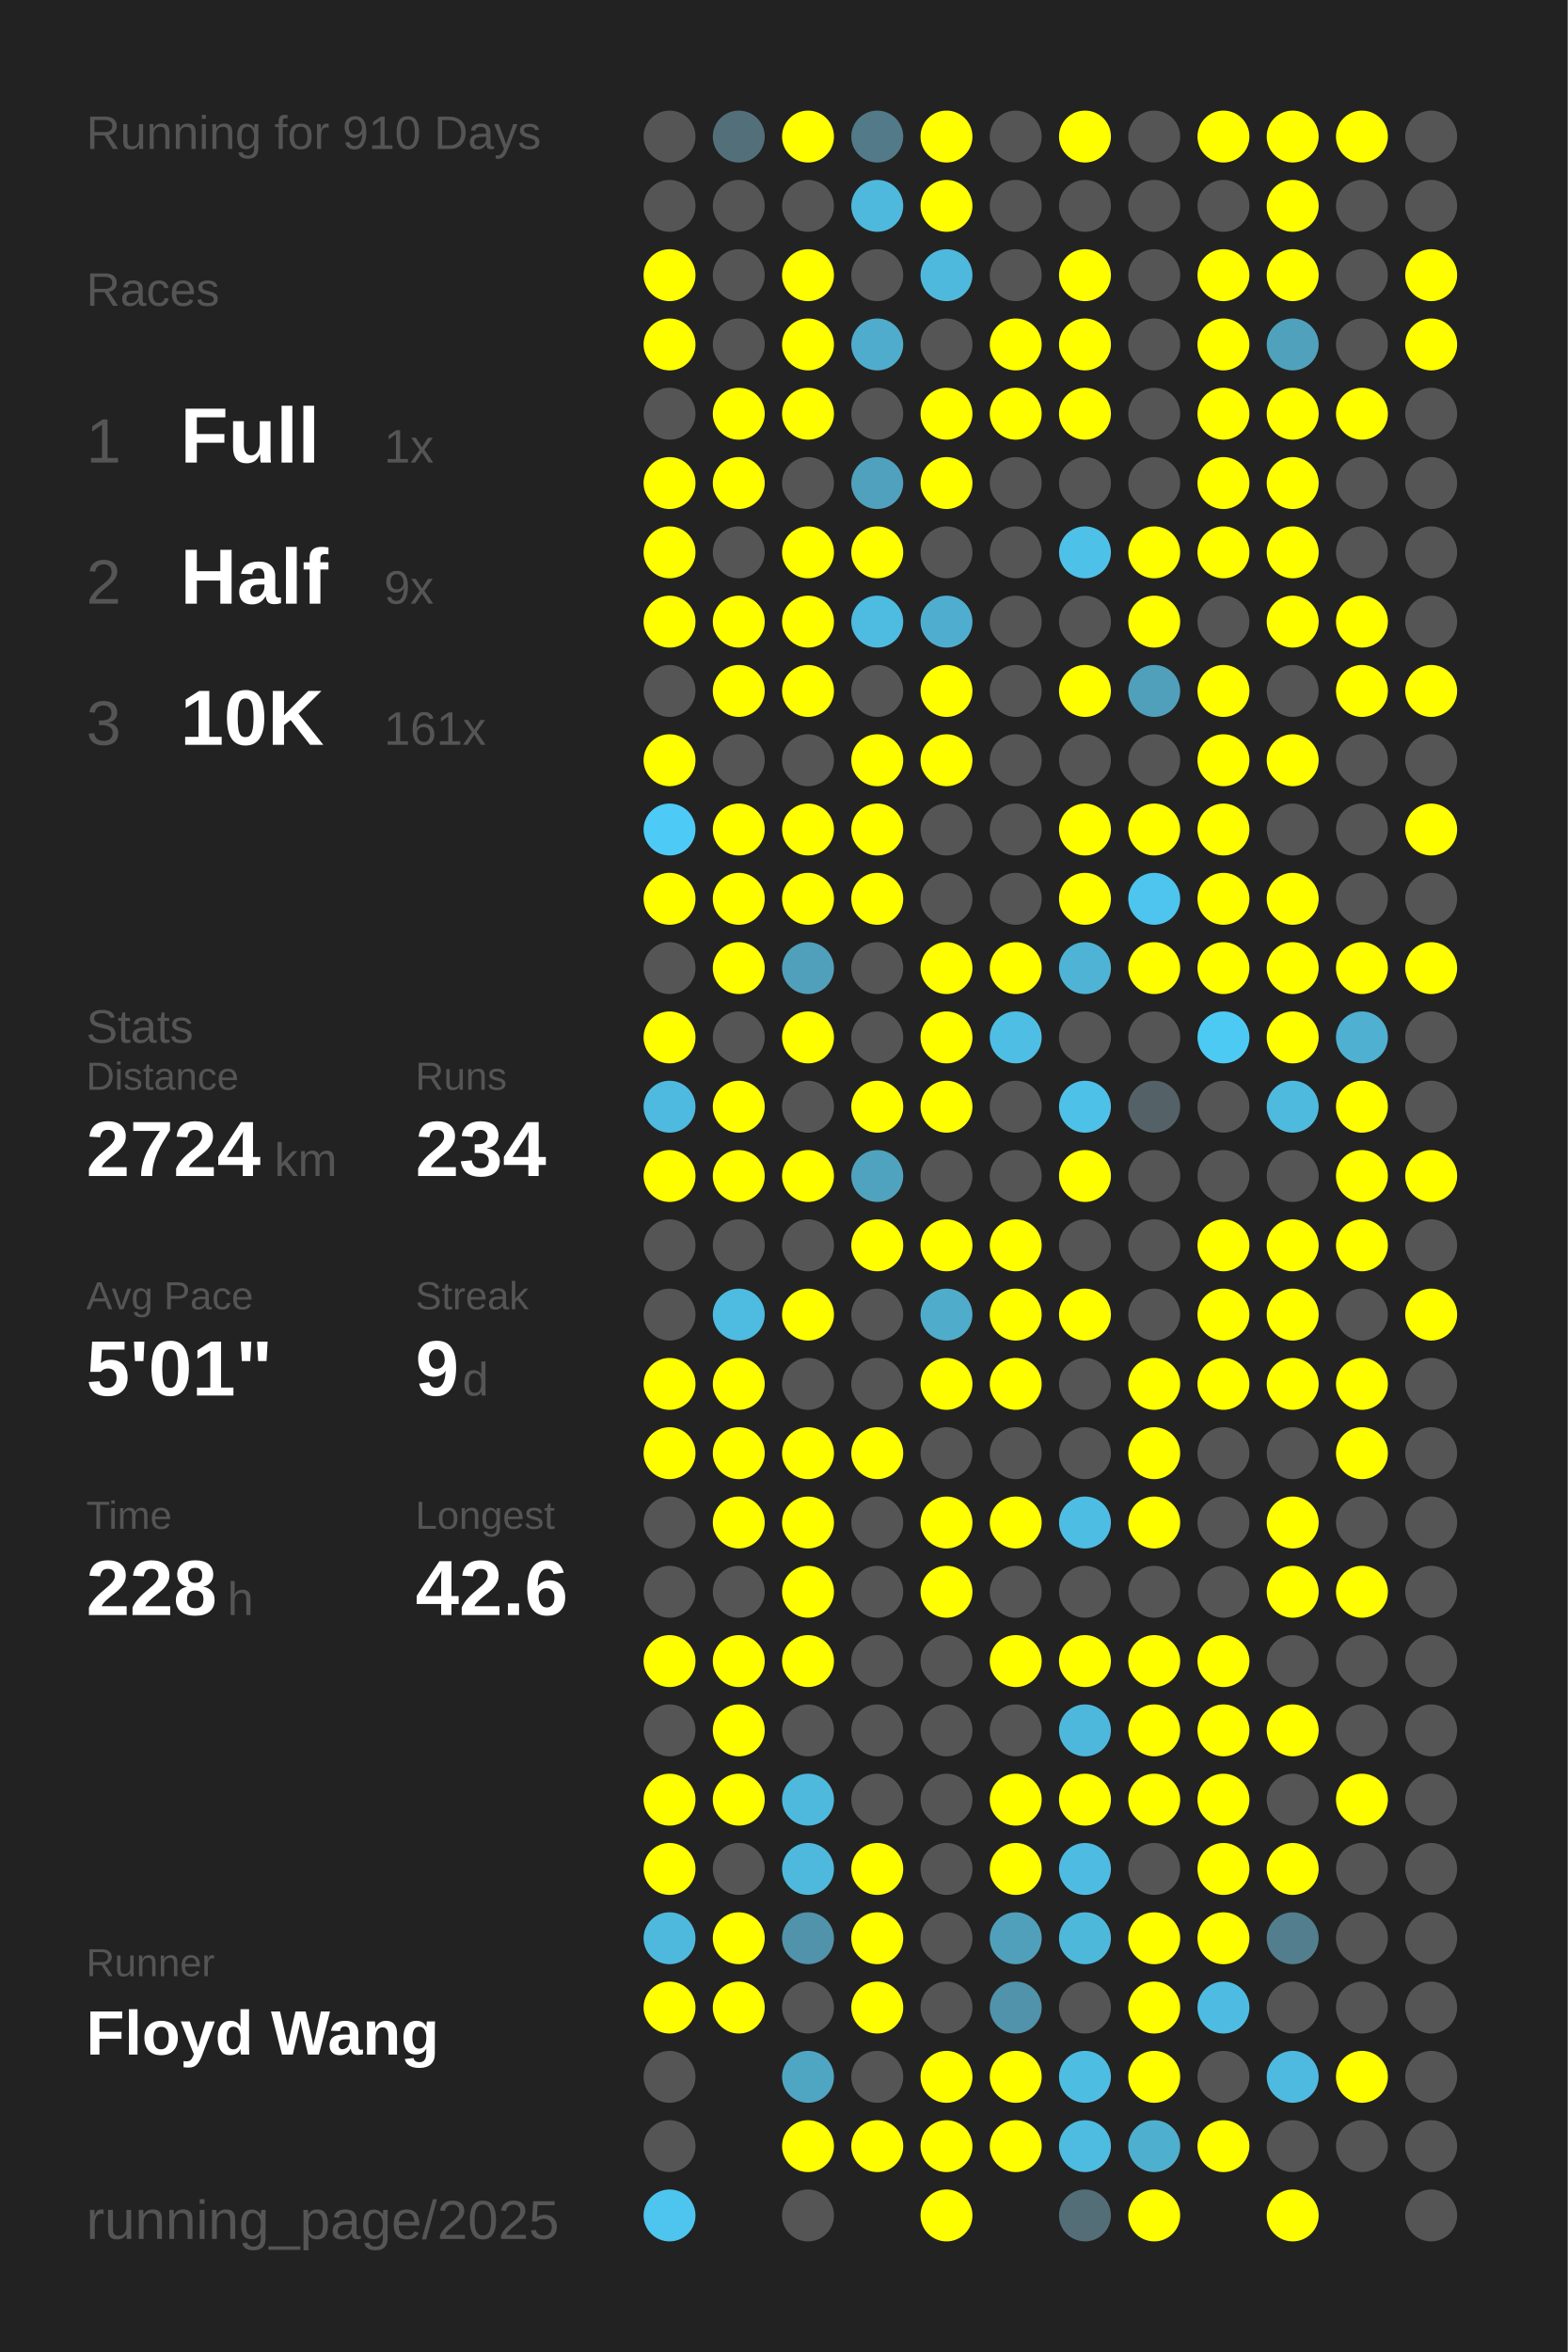
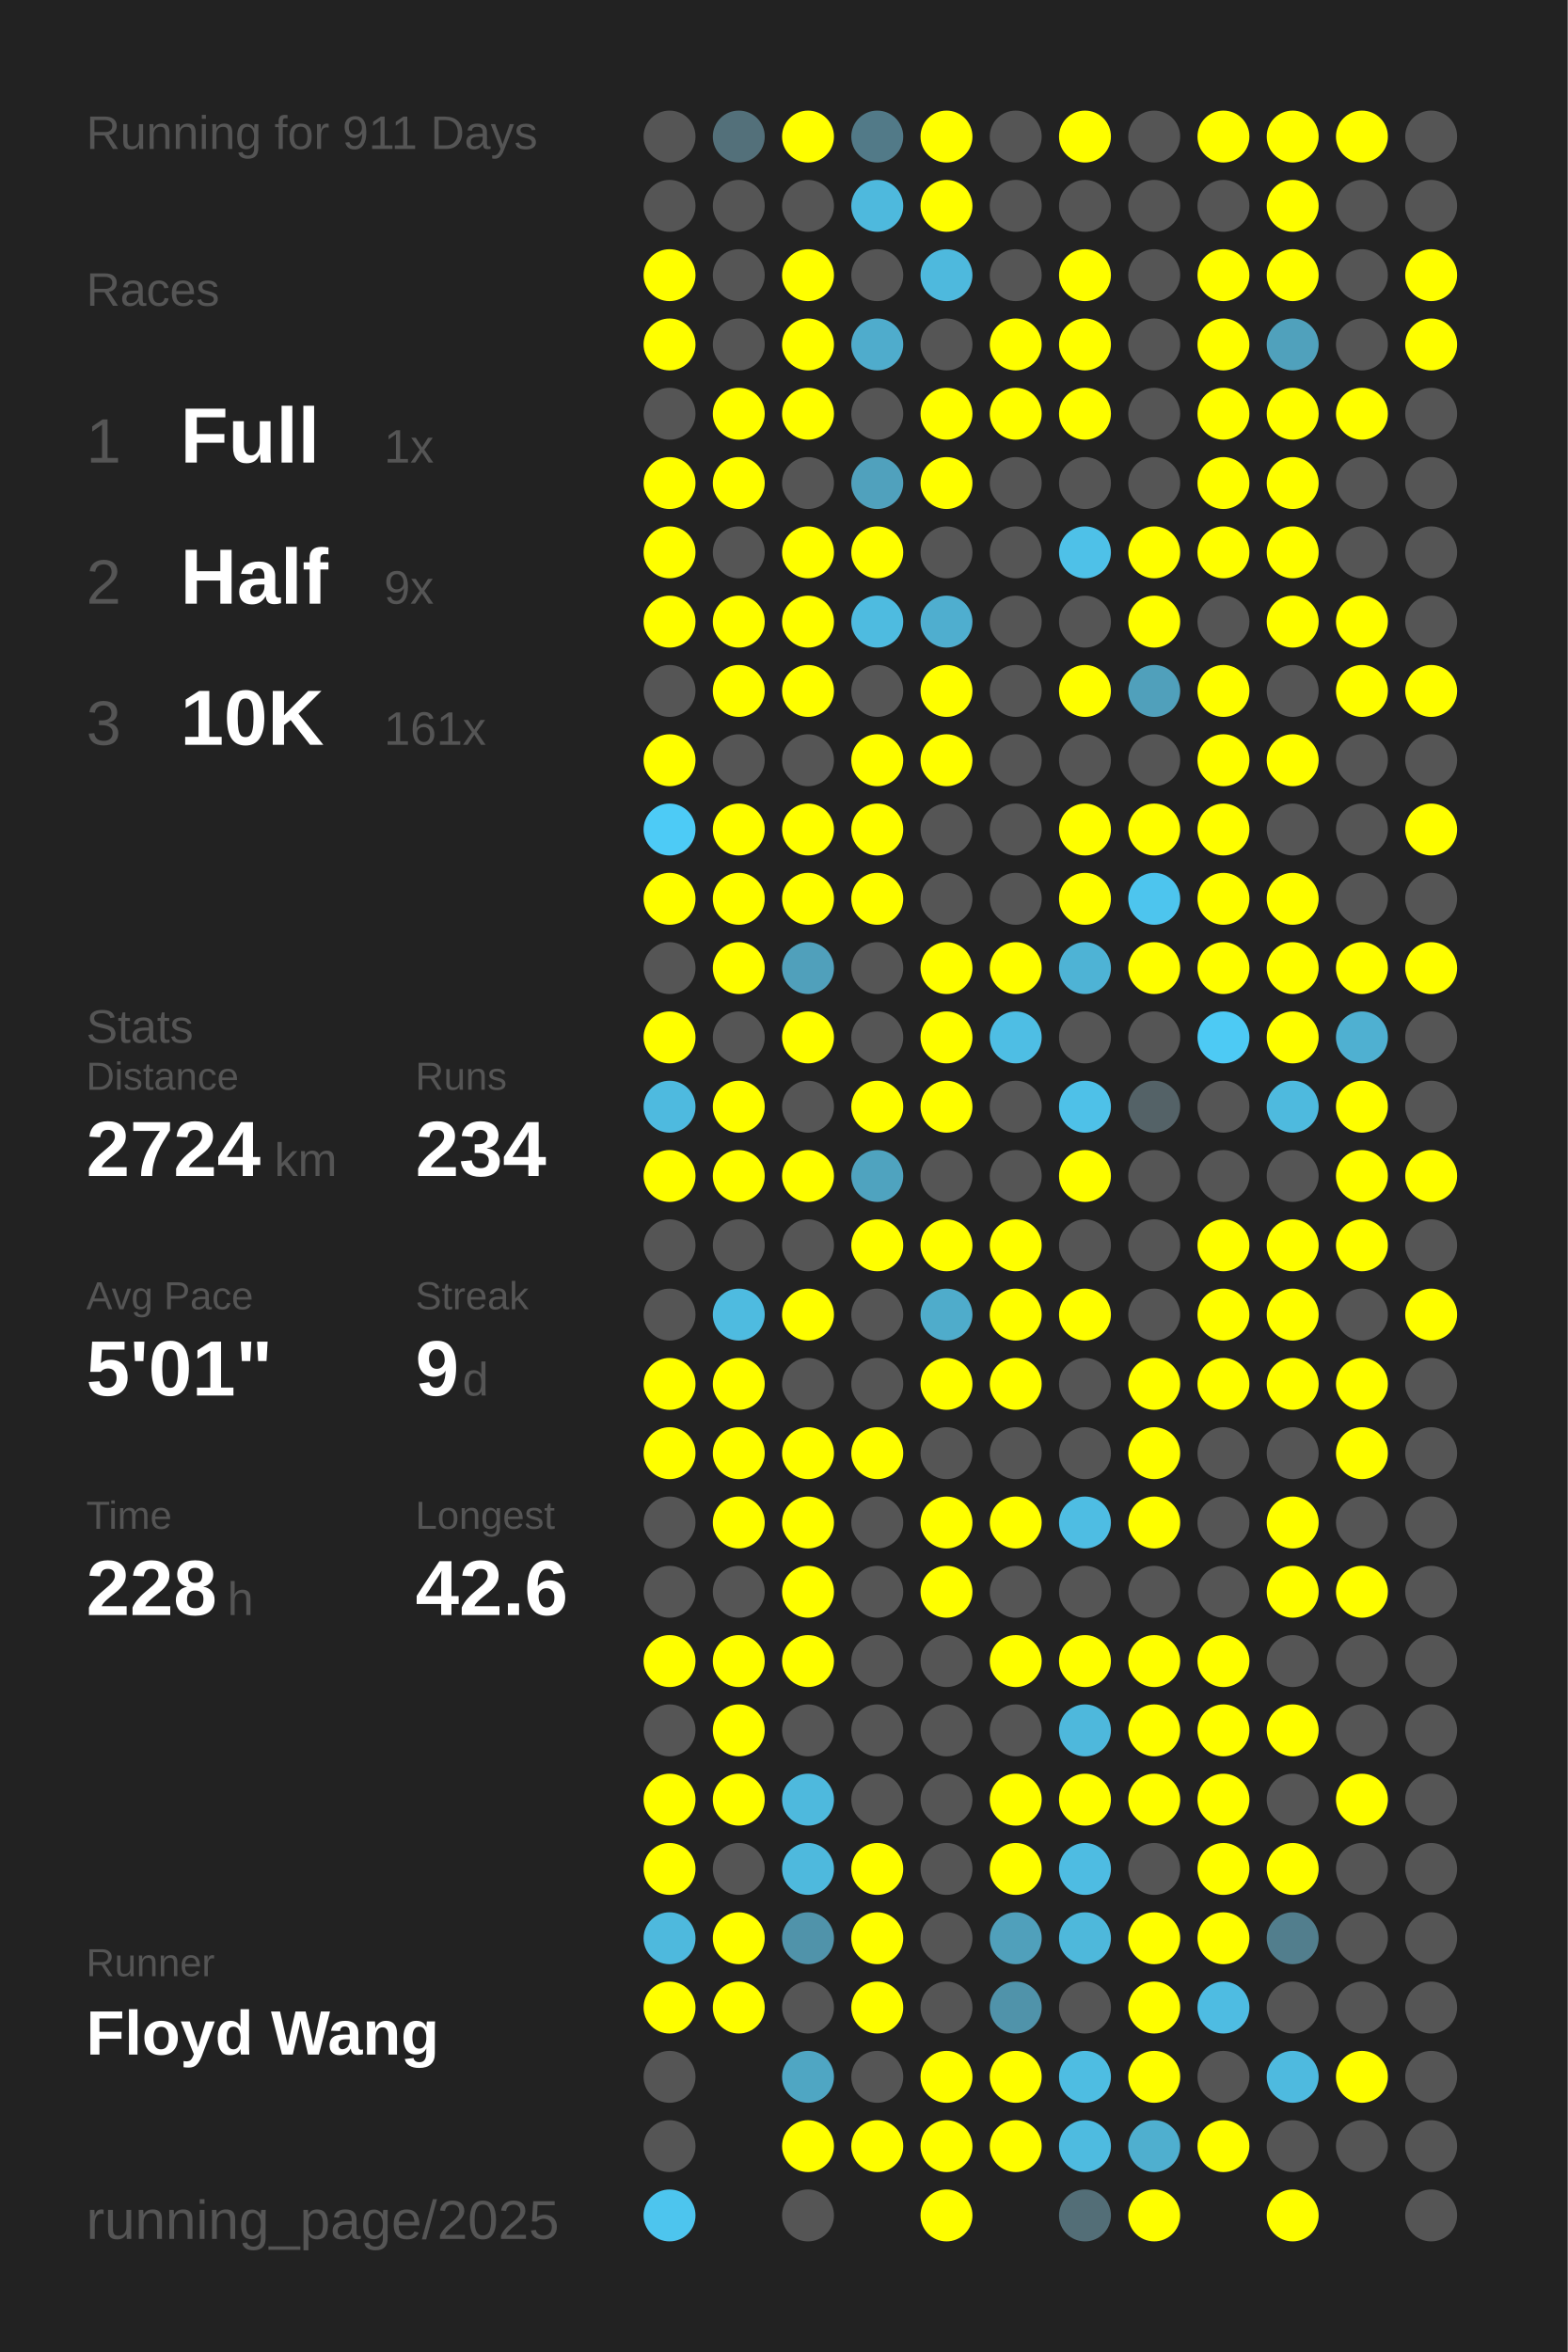
<svg xmlns="http://www.w3.org/2000/svg" baseProfile="full" height="300mm" version="1.1" viewBox="0,0,200,300" width="200mm">
  <defs />
  <rect fill="#222222" height="300" width="200" x="0" y="0" />
-   <text fill="#555555" style="font-size:6px; font-family:Arial;" x="11" y="19">Running for 910 Days</text>
+   <text fill="#555555" style="font-size:6px; font-family:Arial;" x="11" y="19">Running for 911 Days</text>
  <text fill="#555555" style="font-size:6px; font-family:Arial;" x="11" y="39">Races</text>
  <text fill="#555555" style="font-size:8px; font-family:Arial;" x="11" y="59">1</text>
  <text fill="#FFFFFF" style="font-size:10px; font-family:Arial; font-weight:bold;" x="23" y="59">Full</text>
  <text fill="#555555" style="font-size:6px; font-family:Arial;" x="49" y="59">1x</text>
  <text fill="#555555" style="font-size:8px; font-family:Arial;" x="11" y="77">2</text>
  <text fill="#FFFFFF" style="font-size:10px; font-family:Arial; font-weight:bold;" x="23" y="77">Half</text>
  <text fill="#555555" style="font-size:6px; font-family:Arial;" x="49" y="77">9x</text>
  <text fill="#555555" style="font-size:8px; font-family:Arial;" x="11" y="95">3</text>
  <text fill="#FFFFFF" style="font-size:10px; font-family:Arial; font-weight:bold;" x="23" y="95">10K</text>
  <text fill="#555555" style="font-size:6px; font-family:Arial;" x="49" y="95">161x</text>
  <text fill="#555555" style="font-size:6px; font-family:Arial;" x="11" y="133">Stats</text>
  <text fill="#555555" style="font-size:5px; font-family:Arial;" x="11" y="139">Distance</text>
  <text fill="#FFFFFF" style="font-size:10px; font-family:Arial; font-weight:bold;" x="11" y="150">2724</text>
  <text fill="#555555" style="font-size:6px; font-family:Arial;" x="35" y="150">km</text>
  <text fill="#555555" style="font-size:5px; font-family:Arial;" x="53" y="139">Runs</text>
  <text fill="#FFFFFF" style="font-size:10px; font-family:Arial; font-weight:bold;" x="53" y="150">234</text>
  <text fill="#555555" style="font-size:5px; font-family:Arial;" x="11" y="167">Avg Pace</text>
  <text fill="#FFFFFF" style="font-size:10px; font-family:Arial; font-weight:bold;" x="11" y="178">5'01"</text>
  <text fill="#555555" style="font-size:5px; font-family:Arial;" x="53" y="167">Streak</text>
  <text fill="#FFFFFF" style="font-size:10px; font-family:Arial; font-weight:bold;" x="53" y="178">9</text>
  <text fill="#555555" style="font-size:6px; font-family:Arial;" x="59" y="178">d</text>
  <text fill="#555555" style="font-size:5px; font-family:Arial;" x="11" y="195">Time</text>
  <text fill="#FFFFFF" style="font-size:10px; font-family:Arial; font-weight:bold;" x="11" y="206">228</text>
  <text fill="#555555" style="font-size:6px; font-family:Arial;" x="29" y="206">h</text>
  <text fill="#555555" style="font-size:5px; font-family:Arial;" x="53" y="195">Longest</text>
  <text fill="#FFFFFF" style="font-size:10px; font-family:Arial; font-weight:bold;" x="53" y="206">42.6</text>
  <text fill="#555555" style="font-size:5px; font-family:Arial;" x="11" y="252.065">Runner</text>
  <text fill="#FFFFFF" style="font-size:8px; font-family:Arial; font-weight:bold;" x="11" y="262.065">Floyd Wang</text>
  <text fill="#555555" style="font-size:7px; font-family:Arial;" x="11" y="285.581">running_page/2025</text>
  <circle cx="85.417" cy="17.419" fill="#555555" r="3.312" />
  <circle cx="85.417" cy="26.258" fill="#555555" r="3.312" />
  <circle cx="85.417" cy="35.097" fill="#FFFF00" r="3.312" />
  <circle cx="85.417" cy="43.935" fill="#FFFF00" r="3.312" />
  <circle cx="85.417" cy="52.774" fill="#555555" r="3.312" />
  <circle cx="85.417" cy="61.613" fill="#FFFF00" r="3.312" />
  <circle cx="85.417" cy="70.452" fill="#FFFF00" r="3.312" />
  <circle cx="85.417" cy="79.29" fill="#FFFF00" r="3.312" />
  <circle cx="85.417" cy="88.129" fill="#555555" r="3.312" />
  <circle cx="85.417" cy="96.968" fill="#FFFF00" r="3.312" />
  <circle cx="85.417" cy="105.806" fill="#4dcbf6" r="3.312" />
  <circle cx="85.417" cy="114.645" fill="#FFFF00" r="3.312" />
  <circle cx="85.417" cy="123.484" fill="#555555" r="3.312" />
  <circle cx="85.417" cy="132.323" fill="#FFFF00" r="3.312" />
  <circle cx="85.417" cy="141.161" fill="#4ebadf" r="3.312" />
  <circle cx="85.417" cy="150" fill="#FFFF00" r="3.312" />
  <circle cx="85.417" cy="158.839" fill="#555555" r="3.312" />
  <circle cx="85.417" cy="167.677" fill="#555555" r="3.312" />
  <circle cx="85.417" cy="176.516" fill="#FFFF00" r="3.312" />
  <circle cx="85.417" cy="185.355" fill="#FFFF00" r="3.312" />
  <circle cx="85.417" cy="194.194" fill="#555555" r="3.312" />
  <circle cx="85.417" cy="203.032" fill="#555555" r="3.312" />
  <circle cx="85.417" cy="211.871" fill="#FFFF00" r="3.312" />
  <circle cx="85.417" cy="220.71" fill="#555555" r="3.312" />
  <circle cx="85.417" cy="229.548" fill="#FFFF00" r="3.312" />
  <circle cx="85.417" cy="238.387" fill="#FFFF00" r="3.312" />
  <circle cx="85.417" cy="247.226" fill="#4eb9dd" r="3.312" />
  <circle cx="85.417" cy="256.065" fill="#FFFF00" r="3.312" />
  <circle cx="85.417" cy="264.903" fill="#555555" r="3.312" />
  <circle cx="85.417" cy="273.742" fill="#555555" r="3.312" />
  <circle cx="85.417" cy="282.581" fill="#4dc5ee" r="3.312" />
  <circle cx="94.25" cy="17.419" fill="#53707a" r="3.312" />
  <circle cx="94.25" cy="26.258" fill="#555555" r="3.312" />
  <circle cx="94.25" cy="35.097" fill="#555555" r="3.312" />
  <circle cx="94.25" cy="43.935" fill="#555555" r="3.312" />
  <circle cx="94.25" cy="52.774" fill="#FFFF00" r="3.312" />
  <circle cx="94.25" cy="61.613" fill="#FFFF00" r="3.312" />
  <circle cx="94.25" cy="70.452" fill="#555555" r="3.312" />
  <circle cx="94.25" cy="79.29" fill="#FFFF00" r="3.312" />
  <circle cx="94.25" cy="88.129" fill="#FFFF00" r="3.312" />
  <circle cx="94.25" cy="96.968" fill="#555555" r="3.312" />
  <circle cx="94.25" cy="105.806" fill="#FFFF00" r="3.312" />
  <circle cx="94.25" cy="114.645" fill="#FFFF00" r="3.312" />
  <circle cx="94.25" cy="123.484" fill="#FFFF00" r="3.312" />
  <circle cx="94.25" cy="132.323" fill="#555555" r="3.312" />
  <circle cx="94.25" cy="141.161" fill="#FFFF00" r="3.312" />
  <circle cx="94.25" cy="150" fill="#FFFF00" r="3.312" />
  <circle cx="94.25" cy="158.839" fill="#555555" r="3.312" />
  <circle cx="94.25" cy="167.677" fill="#4ebbe0" r="3.312" />
  <circle cx="94.25" cy="176.516" fill="#FFFF00" r="3.312" />
  <circle cx="94.25" cy="185.355" fill="#FFFF00" r="3.312" />
  <circle cx="94.25" cy="194.194" fill="#FFFF00" r="3.312" />
  <circle cx="94.25" cy="203.032" fill="#555555" r="3.312" />
  <circle cx="94.25" cy="211.871" fill="#FFFF00" r="3.312" />
  <circle cx="94.25" cy="220.71" fill="#FFFF00" r="3.312" />
  <circle cx="94.25" cy="229.548" fill="#FFFF00" r="3.312" />
  <circle cx="94.25" cy="238.387" fill="#555555" r="3.312" />
  <circle cx="94.25" cy="247.226" fill="#FFFF00" r="3.312" />
  <circle cx="94.25" cy="256.065" fill="#FFFF00" r="3.312" />
  <circle cx="103.083" cy="17.419" fill="#FFFF00" r="3.312" />
  <circle cx="103.083" cy="26.258" fill="#555555" r="3.312" />
  <circle cx="103.083" cy="35.097" fill="#FFFF00" r="3.312" />
  <circle cx="103.083" cy="43.935" fill="#FFFF00" r="3.312" />
  <circle cx="103.083" cy="52.774" fill="#FFFF00" r="3.312" />
  <circle cx="103.083" cy="61.613" fill="#555555" r="3.312" />
  <circle cx="103.083" cy="70.452" fill="#FFFF00" r="3.312" />
  <circle cx="103.083" cy="79.29" fill="#FFFF00" r="3.312" />
  <circle cx="103.083" cy="88.129" fill="#FFFF00" r="3.312" />
  <circle cx="103.083" cy="96.968" fill="#555555" r="3.312" />
  <circle cx="103.083" cy="105.806" fill="#FFFF00" r="3.312" />
  <circle cx="103.083" cy="114.645" fill="#FFFF00" r="3.312" />
  <circle cx="103.083" cy="123.484" fill="#50a0bb" r="3.312" />
  <circle cx="103.083" cy="132.323" fill="#FFFF00" r="3.312" />
  <circle cx="103.083" cy="141.161" fill="#555555" r="3.312" />
  <circle cx="103.083" cy="150" fill="#FFFF00" r="3.312" />
  <circle cx="103.083" cy="158.839" fill="#555555" r="3.312" />
  <circle cx="103.083" cy="167.677" fill="#FFFF00" r="3.312" />
  <circle cx="103.083" cy="176.516" fill="#555555" r="3.312" />
  <circle cx="103.083" cy="185.355" fill="#FFFF00" r="3.312" />
  <circle cx="103.083" cy="194.194" fill="#FFFF00" r="3.312" />
  <circle cx="103.083" cy="203.032" fill="#FFFF00" r="3.312" />
  <circle cx="103.083" cy="211.871" fill="#FFFF00" r="3.312" />
  <circle cx="103.083" cy="220.71" fill="#555555" r="3.312" />
  <circle cx="103.083" cy="229.548" fill="#4eb9dd" r="3.312" />
  <circle cx="103.083" cy="238.387" fill="#4eb9dd" r="3.312" />
  <circle cx="103.083" cy="247.226" fill="#5093aa" r="3.312" />
  <circle cx="103.083" cy="256.065" fill="#555555" r="3.312" />
  <circle cx="103.083" cy="264.903" fill="#4fa6c3" r="3.312" />
  <circle cx="103.083" cy="273.742" fill="#FFFF00" r="3.312" />
  <circle cx="103.083" cy="282.581" fill="#555555" r="3.312" />
  <circle cx="111.917" cy="17.419" fill="#527a88" r="3.312" />
  <circle cx="111.917" cy="26.258" fill="#4eb9dd" r="3.312" />
  <circle cx="111.917" cy="35.097" fill="#555555" r="3.312" />
  <circle cx="111.917" cy="43.935" fill="#4faccc" r="3.312" />
  <circle cx="111.917" cy="52.774" fill="#555555" r="3.312" />
  <circle cx="111.917" cy="61.613" fill="#50a1bd" r="3.312" />
  <circle cx="111.917" cy="70.452" fill="#FFFF00" r="3.312" />
  <circle cx="111.917" cy="79.29" fill="#4ebbe0" r="3.312" />
  <circle cx="111.917" cy="88.129" fill="#555555" r="3.312" />
  <circle cx="111.917" cy="96.968" fill="#FFFF00" r="3.312" />
  <circle cx="111.917" cy="105.806" fill="#FFFF00" r="3.312" />
  <circle cx="111.917" cy="114.645" fill="#FFFF00" r="3.312" />
  <circle cx="111.917" cy="123.484" fill="#555555" r="3.312" />
  <circle cx="111.917" cy="132.323" fill="#555555" r="3.312" />
  <circle cx="111.917" cy="141.161" fill="#FFFF00" r="3.312" />
  <circle cx="111.917" cy="150" fill="#4fa3bf" r="3.312" />
  <circle cx="111.917" cy="158.839" fill="#FFFF00" r="3.312" />
  <circle cx="111.917" cy="167.677" fill="#555555" r="3.312" />
  <circle cx="111.917" cy="176.516" fill="#555555" r="3.312" />
  <circle cx="111.917" cy="185.355" fill="#FFFF00" r="3.312" />
  <circle cx="111.917" cy="194.194" fill="#555555" r="3.312" />
  <circle cx="111.917" cy="203.032" fill="#555555" r="3.312" />
  <circle cx="111.917" cy="211.871" fill="#555555" r="3.312" />
  <circle cx="111.917" cy="220.71" fill="#555555" r="3.312" />
  <circle cx="111.917" cy="229.548" fill="#555555" r="3.312" />
  <circle cx="111.917" cy="238.387" fill="#FFFF00" r="3.312" />
  <circle cx="111.917" cy="247.226" fill="#FFFF00" r="3.312" />
  <circle cx="111.917" cy="256.065" fill="#FFFF00" r="3.312" />
  <circle cx="111.917" cy="264.903" fill="#555555" r="3.312" />
  <circle cx="111.917" cy="273.742" fill="#FFFF00" r="3.312" />
  <circle cx="120.75" cy="17.419" fill="#FFFF00" r="3.312" />
  <circle cx="120.75" cy="26.258" fill="#FFFF00" r="3.312" />
  <circle cx="120.75" cy="35.097" fill="#4eb9dd" r="3.312" />
  <circle cx="120.75" cy="43.935" fill="#555555" r="3.312" />
  <circle cx="120.75" cy="52.774" fill="#FFFF00" r="3.312" />
  <circle cx="120.75" cy="61.613" fill="#FFFF00" r="3.312" />
  <circle cx="120.75" cy="70.452" fill="#555555" r="3.312" />
  <circle cx="120.75" cy="79.29" fill="#4faecf" r="3.312" />
  <circle cx="120.75" cy="88.129" fill="#FFFF00" r="3.312" />
  <circle cx="120.75" cy="96.968" fill="#FFFF00" r="3.312" />
  <circle cx="120.75" cy="105.806" fill="#555555" r="3.312" />
  <circle cx="120.75" cy="114.645" fill="#555555" r="3.312" />
  <circle cx="120.75" cy="123.484" fill="#FFFF00" r="3.312" />
  <circle cx="120.75" cy="132.323" fill="#FFFF00" r="3.312" />
  <circle cx="120.75" cy="141.161" fill="#FFFF00" r="3.312" />
  <circle cx="120.75" cy="150" fill="#555555" r="3.312" />
  <circle cx="120.75" cy="158.839" fill="#FFFF00" r="3.312" />
  <circle cx="120.75" cy="167.677" fill="#4faccb" r="3.312" />
  <circle cx="120.75" cy="176.516" fill="#FFFF00" r="3.312" />
  <circle cx="120.75" cy="185.355" fill="#555555" r="3.312" />
  <circle cx="120.75" cy="194.194" fill="#FFFF00" r="3.312" />
  <circle cx="120.75" cy="203.032" fill="#FFFF00" r="3.312" />
  <circle cx="120.75" cy="211.871" fill="#555555" r="3.312" />
  <circle cx="120.75" cy="220.71" fill="#555555" r="3.312" />
  <circle cx="120.75" cy="229.548" fill="#555555" r="3.312" />
  <circle cx="120.75" cy="238.387" fill="#555555" r="3.312" />
  <circle cx="120.75" cy="247.226" fill="#555555" r="3.312" />
  <circle cx="120.75" cy="256.065" fill="#555555" r="3.312" />
  <circle cx="120.75" cy="264.903" fill="#FFFF00" r="3.312" />
  <circle cx="120.75" cy="273.742" fill="#FFFF00" r="3.312" />
  <circle cx="120.75" cy="282.581" fill="#FFFF00" r="3.312" />
  <circle cx="129.583" cy="17.419" fill="#555555" r="3.312" />
  <circle cx="129.583" cy="26.258" fill="#555555" r="3.312" />
  <circle cx="129.583" cy="35.097" fill="#555555" r="3.312" />
  <circle cx="129.583" cy="43.935" fill="#FFFF00" r="3.312" />
  <circle cx="129.583" cy="52.774" fill="#FFFF00" r="3.312" />
  <circle cx="129.583" cy="61.613" fill="#555555" r="3.312" />
  <circle cx="129.583" cy="70.452" fill="#555555" r="3.312" />
  <circle cx="129.583" cy="79.29" fill="#555555" r="3.312" />
  <circle cx="129.583" cy="88.129" fill="#555555" r="3.312" />
  <circle cx="129.583" cy="96.968" fill="#555555" r="3.312" />
  <circle cx="129.583" cy="105.806" fill="#555555" r="3.312" />
  <circle cx="129.583" cy="114.645" fill="#555555" r="3.312" />
  <circle cx="129.583" cy="123.484" fill="#FFFF00" r="3.312" />
  <circle cx="129.583" cy="132.323" fill="#4ebee4" r="3.312" />
  <circle cx="129.583" cy="141.161" fill="#555555" r="3.312" />
  <circle cx="129.583" cy="150" fill="#555555" r="3.312" />
  <circle cx="129.583" cy="158.839" fill="#FFFF00" r="3.312" />
  <circle cx="129.583" cy="167.677" fill="#FFFF00" r="3.312" />
  <circle cx="129.583" cy="176.516" fill="#FFFF00" r="3.312" />
  <circle cx="129.583" cy="185.355" fill="#555555" r="3.312" />
  <circle cx="129.583" cy="194.194" fill="#FFFF00" r="3.312" />
  <circle cx="129.583" cy="203.032" fill="#555555" r="3.312" />
  <circle cx="129.583" cy="211.871" fill="#FFFF00" r="3.312" />
  <circle cx="129.583" cy="220.71" fill="#555555" r="3.312" />
  <circle cx="129.583" cy="229.548" fill="#FFFF00" r="3.312" />
  <circle cx="129.583" cy="238.387" fill="#FFFF00" r="3.312" />
  <circle cx="129.583" cy="247.226" fill="#50a0bb" r="3.312" />
  <circle cx="129.583" cy="256.065" fill="#5093aa" r="3.312" />
  <circle cx="129.583" cy="264.903" fill="#FFFF00" r="3.312" />
  <circle cx="129.583" cy="273.742" fill="#FFFF00" r="3.312" />
  <circle cx="138.417" cy="17.419" fill="#FFFF00" r="3.312" />
  <circle cx="138.417" cy="26.258" fill="#555555" r="3.312" />
  <circle cx="138.417" cy="35.097" fill="#FFFF00" r="3.312" />
  <circle cx="138.417" cy="43.935" fill="#FFFF00" r="3.312" />
  <circle cx="138.417" cy="52.774" fill="#FFFF00" r="3.312" />
  <circle cx="138.417" cy="61.613" fill="#555555" r="3.312" />
  <circle cx="138.417" cy="70.452" fill="#4ec1e8" r="3.312" />
  <circle cx="138.417" cy="79.29" fill="#555555" r="3.312" />
  <circle cx="138.417" cy="88.129" fill="#FFFF00" r="3.312" />
  <circle cx="138.417" cy="96.968" fill="#555555" r="3.312" />
  <circle cx="138.417" cy="105.806" fill="#FFFF00" r="3.312" />
  <circle cx="138.417" cy="114.645" fill="#FFFF00" r="3.312" />
  <circle cx="138.417" cy="123.484" fill="#4eb3d5" r="3.312" />
  <circle cx="138.417" cy="132.323" fill="#555555" r="3.312" />
  <circle cx="138.417" cy="141.161" fill="#4ec1e8" r="3.312" />
  <circle cx="138.417" cy="150" fill="#FFFF00" r="3.312" />
  <circle cx="138.417" cy="158.839" fill="#555555" r="3.312" />
  <circle cx="138.417" cy="167.677" fill="#FFFF00" r="3.312" />
  <circle cx="138.417" cy="176.516" fill="#555555" r="3.312" />
  <circle cx="138.417" cy="185.355" fill="#555555" r="3.312" />
  <circle cx="138.417" cy="194.194" fill="#4ebde3" r="3.312" />
  <circle cx="138.417" cy="203.032" fill="#555555" r="3.312" />
  <circle cx="138.417" cy="211.871" fill="#FFFF00" r="3.312" />
  <circle cx="138.417" cy="220.71" fill="#4eb8dc" r="3.312" />
  <circle cx="138.417" cy="229.548" fill="#FFFF00" r="3.312" />
  <circle cx="138.417" cy="238.387" fill="#4ebce2" r="3.312" />
  <circle cx="138.417" cy="247.226" fill="#4eb8db" r="3.312" />
  <circle cx="138.417" cy="256.065" fill="#555555" r="3.312" />
  <circle cx="138.417" cy="264.903" fill="#4ebde2" r="3.312" />
  <circle cx="138.417" cy="273.742" fill="#4ebbe0" r="3.312" />
  <circle cx="138.417" cy="282.581" fill="#536e77" r="3.312" />
  <circle cx="147.25" cy="17.419" fill="#555555" r="3.312" />
  <circle cx="147.25" cy="26.258" fill="#555555" r="3.312" />
  <circle cx="147.25" cy="35.097" fill="#555555" r="3.312" />
  <circle cx="147.25" cy="43.935" fill="#555555" r="3.312" />
  <circle cx="147.25" cy="52.774" fill="#555555" r="3.312" />
  <circle cx="147.25" cy="61.613" fill="#555555" r="3.312" />
  <circle cx="147.25" cy="70.452" fill="#FFFF00" r="3.312" />
  <circle cx="147.25" cy="79.29" fill="#FFFF00" r="3.312" />
  <circle cx="147.25" cy="88.129" fill="#50a0bb" r="3.312" />
  <circle cx="147.25" cy="96.968" fill="#555555" r="3.312" />
  <circle cx="147.25" cy="105.806" fill="#FFFF00" r="3.312" />
  <circle cx="147.25" cy="114.645" fill="#4dc5ee" r="3.312" />
  <circle cx="147.25" cy="123.484" fill="#FFFF00" r="3.312" />
  <circle cx="147.25" cy="132.323" fill="#555555" r="3.312" />
  <circle cx="147.25" cy="141.161" fill="#546267" r="3.312" />
  <circle cx="147.25" cy="150" fill="#555555" r="3.312" />
  <circle cx="147.25" cy="158.839" fill="#555555" r="3.312" />
  <circle cx="147.25" cy="167.677" fill="#555555" r="3.312" />
  <circle cx="147.25" cy="176.516" fill="#FFFF00" r="3.312" />
  <circle cx="147.25" cy="185.355" fill="#FFFF00" r="3.312" />
  <circle cx="147.25" cy="194.194" fill="#FFFF00" r="3.312" />
  <circle cx="147.25" cy="203.032" fill="#555555" r="3.312" />
  <circle cx="147.25" cy="211.871" fill="#FFFF00" r="3.312" />
  <circle cx="147.25" cy="220.71" fill="#FFFF00" r="3.312" />
  <circle cx="147.25" cy="229.548" fill="#FFFF00" r="3.312" />
  <circle cx="147.25" cy="238.387" fill="#555555" r="3.312" />
  <circle cx="147.25" cy="247.226" fill="#FFFF00" r="3.312" />
  <circle cx="147.25" cy="256.065" fill="#FFFF00" r="3.312" />
  <circle cx="147.25" cy="264.903" fill="#FFFF00" r="3.312" />
  <circle cx="147.25" cy="273.742" fill="#4fafcf" r="3.312" />
  <circle cx="147.25" cy="282.581" fill="#FFFF00" r="3.312" />
  <circle cx="156.083" cy="17.419" fill="#FFFF00" r="3.312" />
  <circle cx="156.083" cy="26.258" fill="#555555" r="3.312" />
  <circle cx="156.083" cy="35.097" fill="#FFFF00" r="3.312" />
  <circle cx="156.083" cy="43.935" fill="#FFFF00" r="3.312" />
  <circle cx="156.083" cy="52.774" fill="#FFFF00" r="3.312" />
  <circle cx="156.083" cy="61.613" fill="#FFFF00" r="3.312" />
  <circle cx="156.083" cy="70.452" fill="#FFFF00" r="3.312" />
  <circle cx="156.083" cy="79.29" fill="#555555" r="3.312" />
  <circle cx="156.083" cy="88.129" fill="#FFFF00" r="3.312" />
  <circle cx="156.083" cy="96.968" fill="#FFFF00" r="3.312" />
  <circle cx="156.083" cy="105.806" fill="#FFFF00" r="3.312" />
  <circle cx="156.083" cy="114.645" fill="#FFFF00" r="3.312" />
  <circle cx="156.083" cy="123.484" fill="#FFFF00" r="3.312" />
  <circle cx="156.083" cy="132.323" fill="#4dcaf4" r="3.312" />
  <circle cx="156.083" cy="141.161" fill="#555555" r="3.312" />
  <circle cx="156.083" cy="150" fill="#555555" r="3.312" />
  <circle cx="156.083" cy="158.839" fill="#FFFF00" r="3.312" />
  <circle cx="156.083" cy="167.677" fill="#FFFF00" r="3.312" />
  <circle cx="156.083" cy="176.516" fill="#FFFF00" r="3.312" />
  <circle cx="156.083" cy="185.355" fill="#555555" r="3.312" />
  <circle cx="156.083" cy="194.194" fill="#555555" r="3.312" />
  <circle cx="156.083" cy="203.032" fill="#555555" r="3.312" />
  <circle cx="156.083" cy="211.871" fill="#FFFF00" r="3.312" />
  <circle cx="156.083" cy="220.71" fill="#FFFF00" r="3.312" />
  <circle cx="156.083" cy="229.548" fill="#FFFF00" r="3.312" />
  <circle cx="156.083" cy="238.387" fill="#FFFF00" r="3.312" />
  <circle cx="156.083" cy="247.226" fill="#FFFF00" r="3.312" />
  <circle cx="156.083" cy="256.065" fill="#4ebce2" r="3.312" />
  <circle cx="156.083" cy="264.903" fill="#555555" r="3.312" />
  <circle cx="156.083" cy="273.742" fill="#FFFF00" r="3.312" />
  <circle cx="164.917" cy="17.419" fill="#FFFF00" r="3.312" />
  <circle cx="164.917" cy="26.258" fill="#FFFF00" r="3.312" />
  <circle cx="164.917" cy="35.097" fill="#FFFF00" r="3.312" />
  <circle cx="164.917" cy="43.935" fill="#50a1bc" r="3.312" />
  <circle cx="164.917" cy="52.774" fill="#FFFF00" r="3.312" />
  <circle cx="164.917" cy="61.613" fill="#FFFF00" r="3.312" />
  <circle cx="164.917" cy="70.452" fill="#FFFF00" r="3.312" />
  <circle cx="164.917" cy="79.29" fill="#FFFF00" r="3.312" />
  <circle cx="164.917" cy="88.129" fill="#555555" r="3.312" />
  <circle cx="164.917" cy="96.968" fill="#FFFF00" r="3.312" />
  <circle cx="164.917" cy="105.806" fill="#555555" r="3.312" />
  <circle cx="164.917" cy="114.645" fill="#FFFF00" r="3.312" />
  <circle cx="164.917" cy="123.484" fill="#FFFF00" r="3.312" />
  <circle cx="164.917" cy="132.323" fill="#FFFF00" r="3.312" />
  <circle cx="164.917" cy="141.161" fill="#4ebade" r="3.312" />
  <circle cx="164.917" cy="150" fill="#555555" r="3.312" />
  <circle cx="164.917" cy="158.839" fill="#FFFF00" r="3.312" />
  <circle cx="164.917" cy="167.677" fill="#FFFF00" r="3.312" />
  <circle cx="164.917" cy="176.516" fill="#FFFF00" r="3.312" />
  <circle cx="164.917" cy="185.355" fill="#555555" r="3.312" />
  <circle cx="164.917" cy="194.194" fill="#FFFF00" r="3.312" />
  <circle cx="164.917" cy="203.032" fill="#FFFF00" r="3.312" />
  <circle cx="164.917" cy="211.871" fill="#555555" r="3.312" />
  <circle cx="164.917" cy="220.71" fill="#FFFF00" r="3.312" />
  <circle cx="164.917" cy="229.548" fill="#555555" r="3.312" />
  <circle cx="164.917" cy="238.387" fill="#FFFF00" r="3.312" />
  <circle cx="164.917" cy="247.226" fill="#527e8d" r="3.312" />
  <circle cx="164.917" cy="256.065" fill="#555555" r="3.312" />
  <circle cx="164.917" cy="264.903" fill="#4ebadf" r="3.312" />
  <circle cx="164.917" cy="273.742" fill="#555555" r="3.312" />
  <circle cx="164.917" cy="282.581" fill="#FFFF00" r="3.312" />
  <circle cx="173.75" cy="17.419" fill="#FFFF00" r="3.312" />
  <circle cx="173.75" cy="26.258" fill="#555555" r="3.312" />
  <circle cx="173.75" cy="35.097" fill="#555555" r="3.312" />
  <circle cx="173.75" cy="43.935" fill="#555555" r="3.312" />
  <circle cx="173.75" cy="52.774" fill="#FFFF00" r="3.312" />
  <circle cx="173.75" cy="61.613" fill="#555555" r="3.312" />
  <circle cx="173.75" cy="70.452" fill="#555555" r="3.312" />
  <circle cx="173.75" cy="79.29" fill="#FFFF00" r="3.312" />
  <circle cx="173.75" cy="88.129" fill="#FFFF00" r="3.312" />
  <circle cx="173.75" cy="96.968" fill="#555555" r="3.312" />
  <circle cx="173.75" cy="105.806" fill="#555555" r="3.312" />
  <circle cx="173.75" cy="114.645" fill="#555555" r="3.312" />
  <circle cx="173.75" cy="123.484" fill="#FFFF00" r="3.312" />
  <circle cx="173.75" cy="132.323" fill="#4fb0d1" r="3.312" />
  <circle cx="173.75" cy="141.161" fill="#FFFF00" r="3.312" />
  <circle cx="173.75" cy="150" fill="#FFFF00" r="3.312" />
  <circle cx="173.75" cy="158.839" fill="#FFFF00" r="3.312" />
  <circle cx="173.75" cy="167.677" fill="#555555" r="3.312" />
  <circle cx="173.75" cy="176.516" fill="#FFFF00" r="3.312" />
  <circle cx="173.75" cy="185.355" fill="#FFFF00" r="3.312" />
  <circle cx="173.75" cy="194.194" fill="#555555" r="3.312" />
  <circle cx="173.75" cy="203.032" fill="#FFFF00" r="3.312" />
  <circle cx="173.75" cy="211.871" fill="#555555" r="3.312" />
  <circle cx="173.75" cy="220.71" fill="#555555" r="3.312" />
  <circle cx="173.75" cy="229.548" fill="#FFFF00" r="3.312" />
  <circle cx="173.75" cy="238.387" fill="#555555" r="3.312" />
  <circle cx="173.75" cy="247.226" fill="#555555" r="3.312" />
  <circle cx="173.75" cy="256.065" fill="#555555" r="3.312" />
  <circle cx="173.75" cy="264.903" fill="#FFFF00" r="3.312" />
  <circle cx="173.75" cy="273.742" fill="#555555" r="3.312" />
  <circle cx="182.583" cy="17.419" fill="#555555" r="3.312" />
  <circle cx="182.583" cy="26.258" fill="#555555" r="3.312" />
  <circle cx="182.583" cy="35.097" fill="#FFFF00" r="3.312" />
  <circle cx="182.583" cy="43.935" fill="#FFFF00" r="3.312" />
  <circle cx="182.583" cy="52.774" fill="#555555" r="3.312" />
  <circle cx="182.583" cy="61.613" fill="#555555" r="3.312" />
  <circle cx="182.583" cy="70.452" fill="#555555" r="3.312" />
  <circle cx="182.583" cy="79.29" fill="#555555" r="3.312" />
  <circle cx="182.583" cy="88.129" fill="#FFFF00" r="3.312" />
  <circle cx="182.583" cy="96.968" fill="#555555" r="3.312" />
  <circle cx="182.583" cy="105.806" fill="#FFFF00" r="3.312" />
  <circle cx="182.583" cy="114.645" fill="#555555" r="3.312" />
  <circle cx="182.583" cy="123.484" fill="#FFFF00" r="3.312" />
  <circle cx="182.583" cy="132.323" fill="#555555" r="3.312" />
  <circle cx="182.583" cy="141.161" fill="#555555" r="3.312" />
  <circle cx="182.583" cy="150" fill="#FFFF00" r="3.312" />
  <circle cx="182.583" cy="158.839" fill="#555555" r="3.312" />
  <circle cx="182.583" cy="167.677" fill="#FFFF00" r="3.312" />
  <circle cx="182.583" cy="176.516" fill="#555555" r="3.312" />
  <circle cx="182.583" cy="185.355" fill="#555555" r="3.312" />
  <circle cx="182.583" cy="194.194" fill="#555555" r="3.312" />
  <circle cx="182.583" cy="203.032" fill="#555555" r="3.312" />
  <circle cx="182.583" cy="211.871" fill="#555555" r="3.312" />
  <circle cx="182.583" cy="220.71" fill="#555555" r="3.312" />
  <circle cx="182.583" cy="229.548" fill="#555555" r="3.312" />
  <circle cx="182.583" cy="238.387" fill="#555555" r="3.312" />
  <circle cx="182.583" cy="247.226" fill="#555555" r="3.312" />
  <circle cx="182.583" cy="256.065" fill="#555555" r="3.312" />
  <circle cx="182.583" cy="264.903" fill="#555555" r="3.312" />
  <circle cx="182.583" cy="273.742" fill="#555555" r="3.312" />
  <circle cx="182.583" cy="282.581" fill="#555555" r="3.312" />
</svg>
